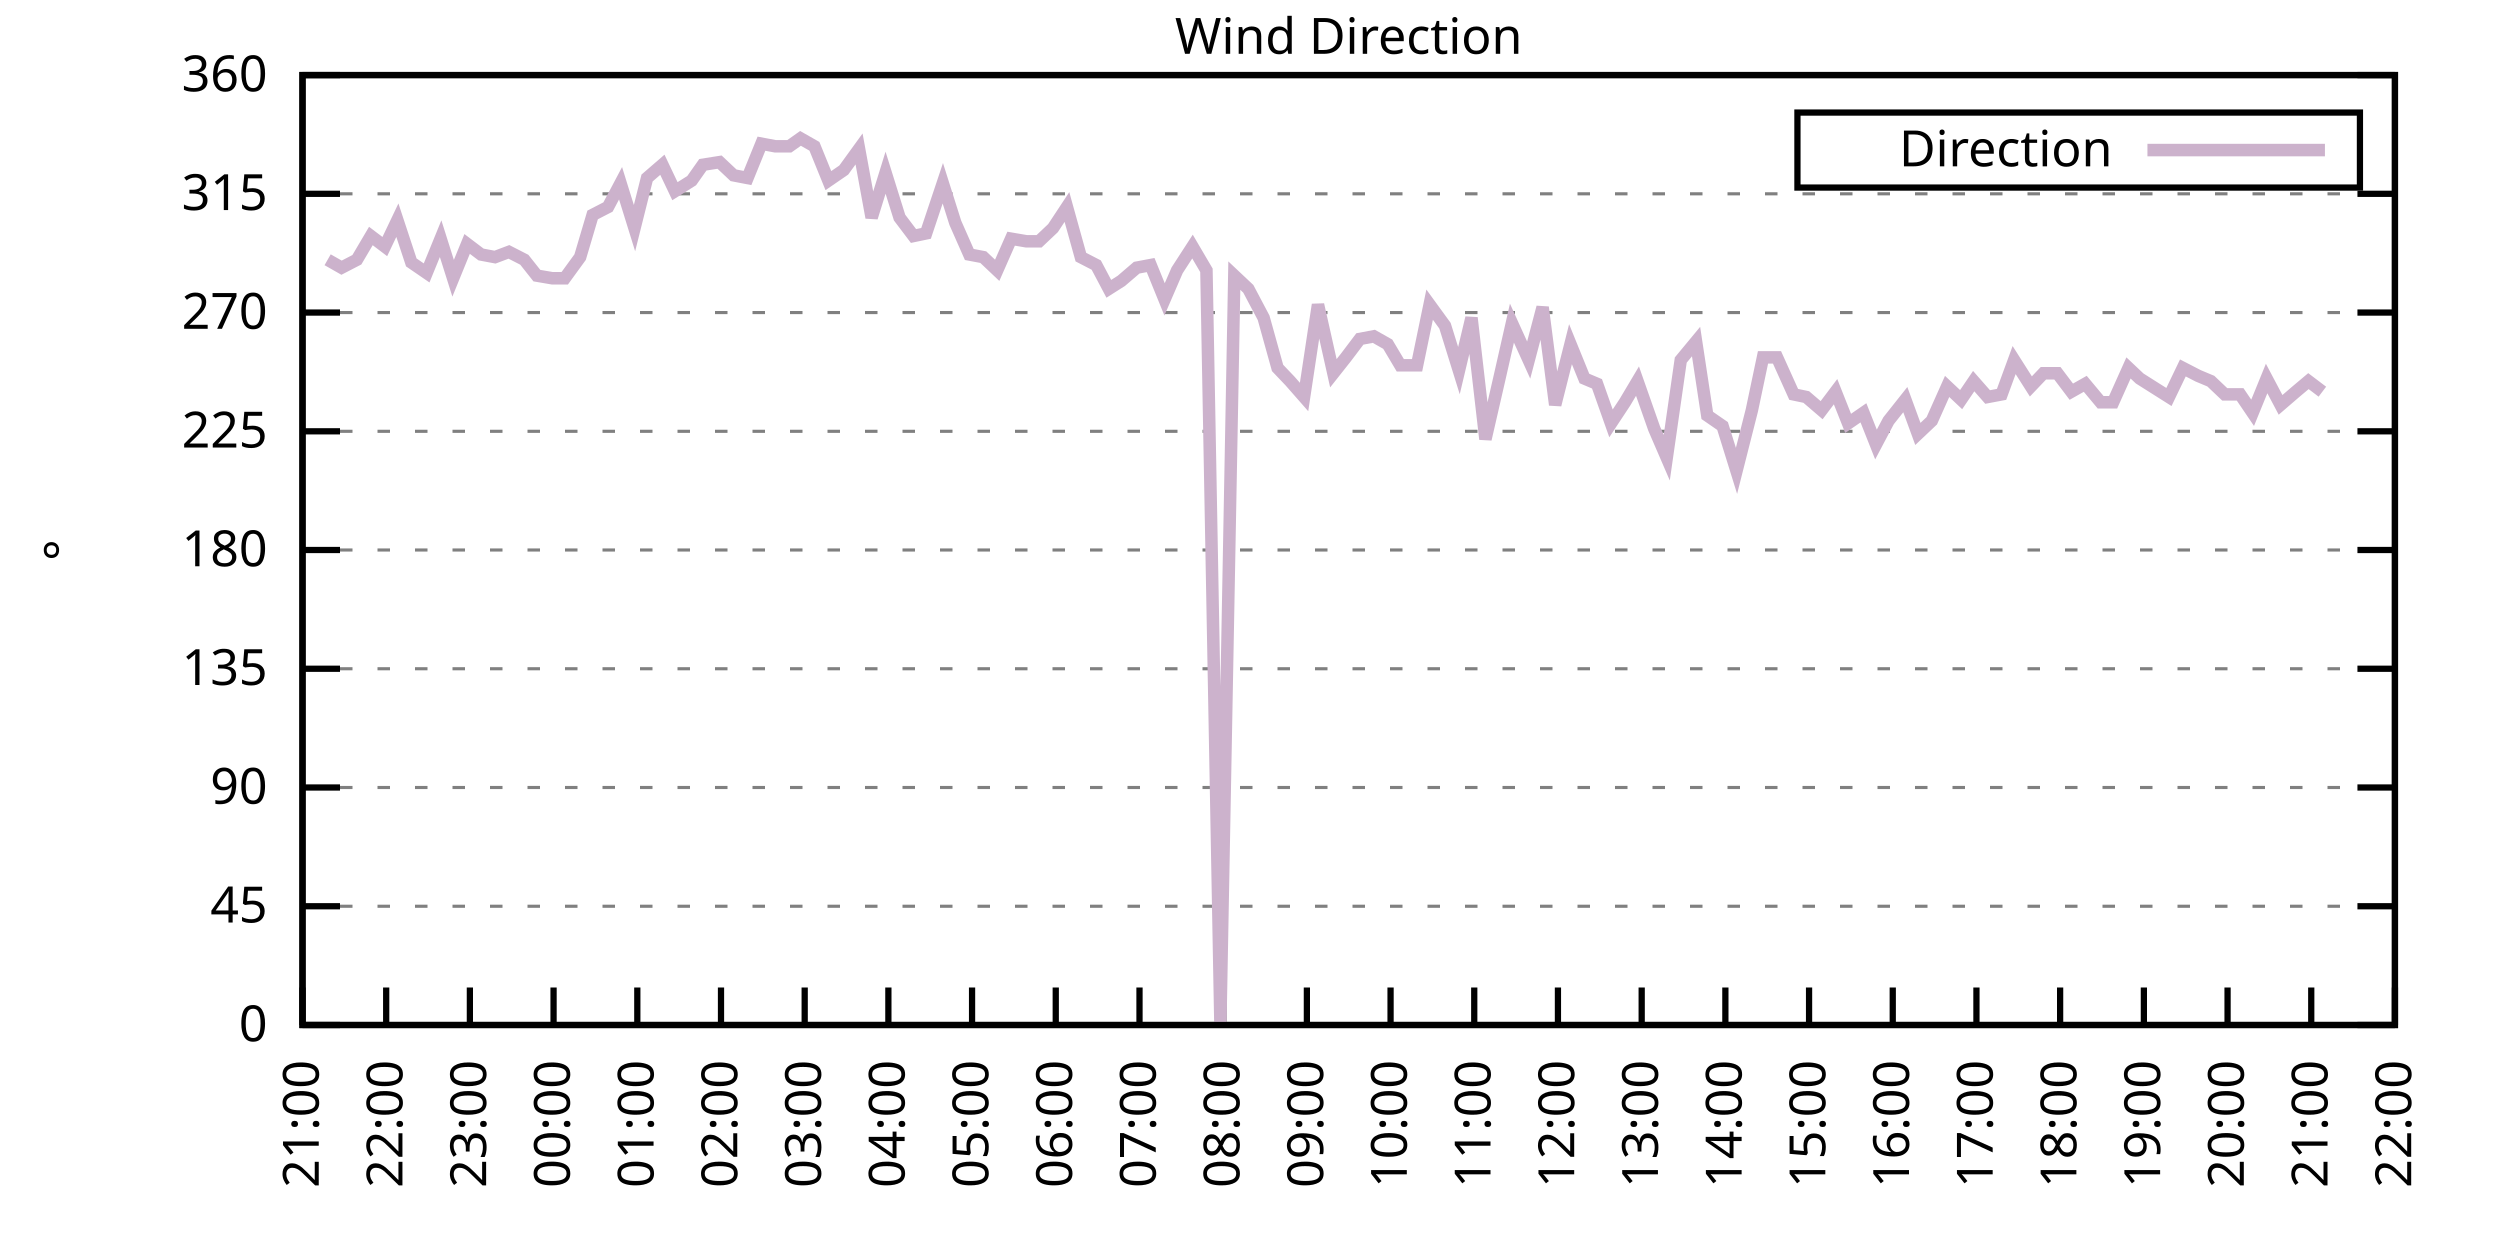
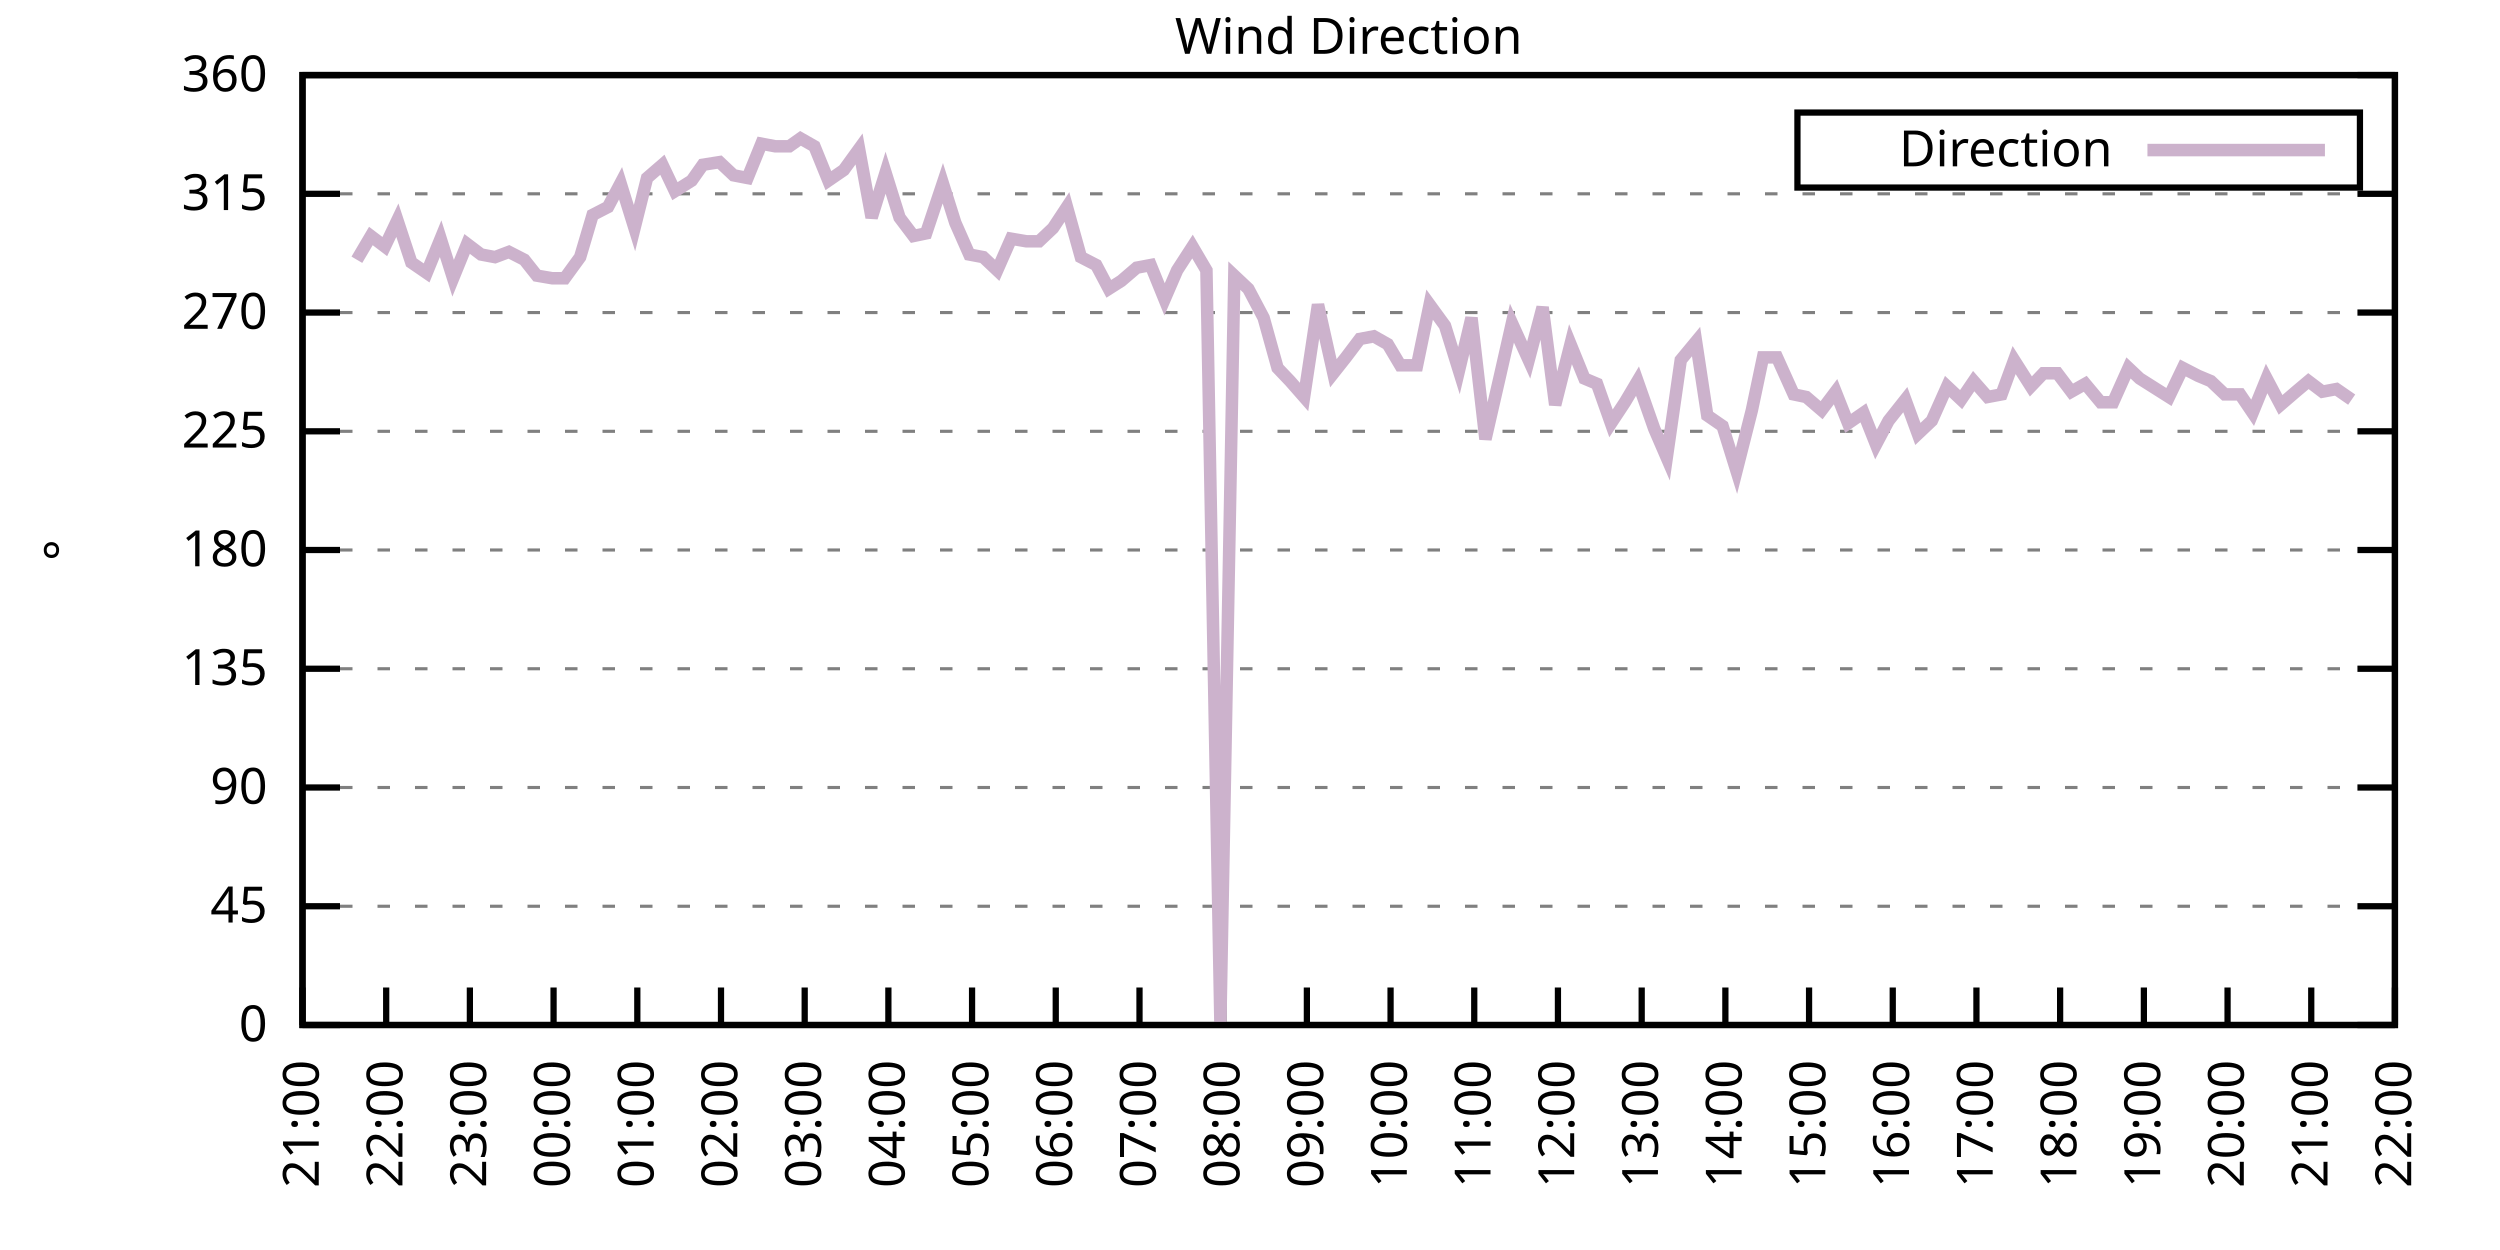
<svg xmlns="http://www.w3.org/2000/svg" xmlns:xlink="http://www.w3.org/1999/xlink" width="400" height="200" viewBox="0 0 400 200">
  <g id="gnuplot_canvas">
    <rect x="0" y="0" width="400" height="200" fill="none" />
    <defs>
      <circle id="gpDot" r="0.5" stroke-width="0.5" stroke="currentColor" />
      <path id="gpPt0" stroke-width="0.333" stroke="currentColor" d="M-1,0 h2 M0,-1 v2" />
      <path id="gpPt1" stroke-width="0.333" stroke="currentColor" d="M-1,-1 L1,1 M1,-1 L-1,1" />
      <path id="gpPt2" stroke-width="0.333" stroke="currentColor" d="M-1,0 L1,0 M0,-1 L0,1 M-1,-1 L1,1 M-1,1 L1,-1" />
      <rect id="gpPt3" stroke-width="0.333" stroke="currentColor" x="-1" y="-1" width="2" height="2" />
      <rect id="gpPt4" stroke-width="0.333" stroke="currentColor" fill="currentColor" x="-1" y="-1" width="2" height="2" />
      <circle id="gpPt5" stroke-width="0.333" stroke="currentColor" cx="0" cy="0" r="1" />
      <use xlink:href="#gpPt5" id="gpPt6" fill="currentColor" stroke="none" />
      <path id="gpPt7" stroke-width="0.333" stroke="currentColor" d="M0,-1.33 L-1.33,0.67 L1.33,0.67 z" />
      <use xlink:href="#gpPt7" id="gpPt8" fill="currentColor" stroke="none" />
      <use xlink:href="#gpPt7" id="gpPt9" stroke="currentColor" transform="rotate(180)" />
      <use xlink:href="#gpPt9" id="gpPt10" fill="currentColor" stroke="none" />
      <use xlink:href="#gpPt3" id="gpPt11" stroke="currentColor" transform="rotate(45)" />
      <use xlink:href="#gpPt11" id="gpPt12" fill="currentColor" stroke="none" />
      <path id="gpPt13" stroke-width="0.333" stroke="currentColor" d="M0,1.330 L1.265,0.411 L0.782,-1.067 L-0.782,-1.076 L-1.265,0.411 z" />
      <use xlink:href="#gpPt13" id="gpPt14" fill="currentColor" stroke="none" />
      <filter id="textbox" filterUnits="objectBoundingBox" x="0" y="0" height="1" width="1">
        <feFlood flood-color="white" flood-opacity="1" result="bgnd" />
        <feComposite in="SourceGraphic" in2="bgnd" operator="atop" />
      </filter>
      <filter id="greybox" filterUnits="objectBoundingBox" x="0" y="0" height="1" width="1">
        <feFlood flood-color="lightgrey" flood-opacity="1" result="grey" />
        <feComposite in="SourceGraphic" in2="grey" operator="atop" />
      </filter>
    </defs>
    <g fill="none" color="white" stroke="currentColor" stroke-width="1.00" stroke-linecap="butt" stroke-linejoin="miter">
</g>
    <g fill="none" color="black" stroke="currentColor" stroke-width="1.00" stroke-linecap="butt" stroke-linejoin="miter">
      <g stroke="none" shape-rendering="crispEdges">
        <polygon fill="rgb(255, 255, 255)" points="48.40,164.00 383.18,164.00 383.18,12.02 48.40,12.02 " />
      </g>
    </g>
    <g fill="none" color="black" stroke="currentColor" stroke-width="1.00" stroke-linecap="butt" stroke-linejoin="miter">
</g>
    <g fill="none" color="black" stroke="black" stroke-width="0.50" stroke-linecap="butt" stroke-linejoin="miter">
</g>
    <g fill="none" color="gray" stroke="currentColor" stroke-width="0.50" stroke-linecap="butt" stroke-linejoin="miter">
      <path stroke="gray" stroke-dasharray="2,4" class="gridline" d="M48.40,164.00 L383.19,164.00  " />
    </g>
    <g fill="none" color="gray" stroke="gray" stroke-width="1.00" stroke-linecap="butt" stroke-linejoin="miter">
</g>
    <g fill="none" color="black" stroke="currentColor" stroke-width="1.00" stroke-linecap="butt" stroke-linejoin="miter">
      <path stroke="black" d="M48.40,164.00 L54.40,164.00 M383.19,164.00 L377.19,164.00  " />
      <g transform="translate(42.80,166.60)" stroke="none" fill="black" font-family="Sans" font-size="8.00" text-anchor="end">
        <text>
          <tspan font-family="Sans"> 0</tspan>
        </text>
      </g>
    </g>
    <g fill="none" color="black" stroke="currentColor" stroke-width="1.00" stroke-linecap="butt" stroke-linejoin="miter">
</g>
    <g fill="none" color="black" stroke="black" stroke-width="0.50" stroke-linecap="butt" stroke-linejoin="miter">
</g>
    <g fill="none" color="gray" stroke="currentColor" stroke-width="0.50" stroke-linecap="butt" stroke-linejoin="miter">
      <path stroke="gray" stroke-dasharray="2,4" class="gridline" d="M48.40,145.00 L383.19,145.00  " />
    </g>
    <g fill="none" color="gray" stroke="gray" stroke-width="1.00" stroke-linecap="butt" stroke-linejoin="miter">
</g>
    <g fill="none" color="black" stroke="currentColor" stroke-width="1.00" stroke-linecap="butt" stroke-linejoin="miter">
      <path stroke="black" d="M48.40,145.00 L54.40,145.00 M383.19,145.00 L377.19,145.00  " />
      <g transform="translate(42.80,147.60)" stroke="none" fill="black" font-family="Sans" font-size="8.00" text-anchor="end">
        <text>
          <tspan font-family="Sans"> 45</tspan>
        </text>
      </g>
    </g>
    <g fill="none" color="black" stroke="currentColor" stroke-width="1.00" stroke-linecap="butt" stroke-linejoin="miter">
</g>
    <g fill="none" color="black" stroke="black" stroke-width="0.50" stroke-linecap="butt" stroke-linejoin="miter">
</g>
    <g fill="none" color="gray" stroke="currentColor" stroke-width="0.50" stroke-linecap="butt" stroke-linejoin="miter">
      <path stroke="gray" stroke-dasharray="2,4" class="gridline" d="M48.40,126.00 L383.19,126.00  " />
    </g>
    <g fill="none" color="gray" stroke="gray" stroke-width="1.00" stroke-linecap="butt" stroke-linejoin="miter">
</g>
    <g fill="none" color="black" stroke="currentColor" stroke-width="1.00" stroke-linecap="butt" stroke-linejoin="miter">
      <path stroke="black" d="M48.40,126.00 L54.40,126.00 M383.19,126.00 L377.19,126.00  " />
      <g transform="translate(42.80,128.60)" stroke="none" fill="black" font-family="Sans" font-size="8.00" text-anchor="end">
        <text>
          <tspan font-family="Sans"> 90</tspan>
        </text>
      </g>
    </g>
    <g fill="none" color="black" stroke="currentColor" stroke-width="1.00" stroke-linecap="butt" stroke-linejoin="miter">
</g>
    <g fill="none" color="black" stroke="black" stroke-width="0.50" stroke-linecap="butt" stroke-linejoin="miter">
</g>
    <g fill="none" color="gray" stroke="currentColor" stroke-width="0.50" stroke-linecap="butt" stroke-linejoin="miter">
      <path stroke="gray" stroke-dasharray="2,4" class="gridline" d="M48.40,107.00 L383.19,107.00  " />
    </g>
    <g fill="none" color="gray" stroke="gray" stroke-width="1.00" stroke-linecap="butt" stroke-linejoin="miter">
</g>
    <g fill="none" color="black" stroke="currentColor" stroke-width="1.00" stroke-linecap="butt" stroke-linejoin="miter">
      <path stroke="black" d="M48.40,107.00 L54.40,107.00 M383.19,107.00 L377.19,107.00  " />
      <g transform="translate(42.80,109.60)" stroke="none" fill="black" font-family="Sans" font-size="8.00" text-anchor="end">
        <text>
          <tspan font-family="Sans"> 135</tspan>
        </text>
      </g>
    </g>
    <g fill="none" color="black" stroke="currentColor" stroke-width="1.00" stroke-linecap="butt" stroke-linejoin="miter">
</g>
    <g fill="none" color="black" stroke="black" stroke-width="0.50" stroke-linecap="butt" stroke-linejoin="miter">
</g>
    <g fill="none" color="gray" stroke="currentColor" stroke-width="0.50" stroke-linecap="butt" stroke-linejoin="miter">
      <path stroke="gray" stroke-dasharray="2,4" class="gridline" d="M48.40,88.00 L383.19,88.00  " />
    </g>
    <g fill="none" color="gray" stroke="gray" stroke-width="1.00" stroke-linecap="butt" stroke-linejoin="miter">
</g>
    <g fill="none" color="black" stroke="currentColor" stroke-width="1.00" stroke-linecap="butt" stroke-linejoin="miter">
      <path stroke="black" d="M48.40,88.00 L54.40,88.00 M383.19,88.00 L377.19,88.00  " />
      <g transform="translate(42.80,90.60)" stroke="none" fill="black" font-family="Sans" font-size="8.00" text-anchor="end">
        <text>
          <tspan font-family="Sans"> 180</tspan>
        </text>
      </g>
    </g>
    <g fill="none" color="black" stroke="currentColor" stroke-width="1.00" stroke-linecap="butt" stroke-linejoin="miter">
</g>
    <g fill="none" color="black" stroke="black" stroke-width="0.50" stroke-linecap="butt" stroke-linejoin="miter">
</g>
    <g fill="none" color="gray" stroke="currentColor" stroke-width="0.50" stroke-linecap="butt" stroke-linejoin="miter">
      <path stroke="gray" stroke-dasharray="2,4" class="gridline" d="M48.40,69.01 L383.19,69.01  " />
    </g>
    <g fill="none" color="gray" stroke="gray" stroke-width="1.00" stroke-linecap="butt" stroke-linejoin="miter">
</g>
    <g fill="none" color="black" stroke="currentColor" stroke-width="1.00" stroke-linecap="butt" stroke-linejoin="miter">
      <path stroke="black" d="M48.40,69.01 L54.40,69.01 M383.19,69.01 L377.19,69.01  " />
      <g transform="translate(42.80,71.61)" stroke="none" fill="black" font-family="Sans" font-size="8.00" text-anchor="end">
        <text>
          <tspan font-family="Sans"> 225</tspan>
        </text>
      </g>
    </g>
    <g fill="none" color="black" stroke="currentColor" stroke-width="1.00" stroke-linecap="butt" stroke-linejoin="miter">
</g>
    <g fill="none" color="black" stroke="black" stroke-width="0.50" stroke-linecap="butt" stroke-linejoin="miter">
</g>
    <g fill="none" color="gray" stroke="currentColor" stroke-width="0.50" stroke-linecap="butt" stroke-linejoin="miter">
      <path stroke="gray" stroke-dasharray="2,4" class="gridline" d="M48.40,50.01 L383.19,50.01  " />
    </g>
    <g fill="none" color="gray" stroke="gray" stroke-width="1.00" stroke-linecap="butt" stroke-linejoin="miter">
</g>
    <g fill="none" color="black" stroke="currentColor" stroke-width="1.00" stroke-linecap="butt" stroke-linejoin="miter">
      <path stroke="black" d="M48.40,50.01 L54.40,50.01 M383.19,50.01 L377.19,50.01  " />
      <g transform="translate(42.80,52.61)" stroke="none" fill="black" font-family="Sans" font-size="8.00" text-anchor="end">
        <text>
          <tspan font-family="Sans"> 270</tspan>
        </text>
      </g>
    </g>
    <g fill="none" color="black" stroke="currentColor" stroke-width="1.00" stroke-linecap="butt" stroke-linejoin="miter">
</g>
    <g fill="none" color="black" stroke="black" stroke-width="0.50" stroke-linecap="butt" stroke-linejoin="miter">
</g>
    <g fill="none" color="gray" stroke="currentColor" stroke-width="0.50" stroke-linecap="butt" stroke-linejoin="miter">
      <path stroke="gray" stroke-dasharray="2,4" class="gridline" d="M48.40,31.01 L383.19,31.01  " />
    </g>
    <g fill="none" color="gray" stroke="gray" stroke-width="1.00" stroke-linecap="butt" stroke-linejoin="miter">
</g>
    <g fill="none" color="black" stroke="currentColor" stroke-width="1.00" stroke-linecap="butt" stroke-linejoin="miter">
      <path stroke="black" d="M48.40,31.01 L54.40,31.01 M383.19,31.01 L377.19,31.01  " />
      <g transform="translate(42.80,33.61)" stroke="none" fill="black" font-family="Sans" font-size="8.00" text-anchor="end">
        <text>
          <tspan font-family="Sans"> 315</tspan>
        </text>
      </g>
    </g>
    <g fill="none" color="black" stroke="currentColor" stroke-width="1.00" stroke-linecap="butt" stroke-linejoin="miter">
</g>
    <g fill="none" color="black" stroke="black" stroke-width="0.50" stroke-linecap="butt" stroke-linejoin="miter">
</g>
    <g fill="none" color="gray" stroke="currentColor" stroke-width="0.50" stroke-linecap="butt" stroke-linejoin="miter">
      <path stroke="gray" stroke-dasharray="2,4" class="gridline" d="M48.40,12.01 L383.19,12.01  " />
    </g>
    <g fill="none" color="gray" stroke="gray" stroke-width="1.00" stroke-linecap="butt" stroke-linejoin="miter">
</g>
    <g fill="none" color="black" stroke="currentColor" stroke-width="1.00" stroke-linecap="butt" stroke-linejoin="miter">
      <path stroke="black" d="M48.40,12.01 L54.40,12.01 M383.19,12.01 L377.19,12.01  " />
      <g transform="translate(42.80,14.61)" stroke="none" fill="black" font-family="Sans" font-size="8.00" text-anchor="end">
        <text>
          <tspan font-family="Sans"> 360</tspan>
        </text>
      </g>
    </g>
    <g fill="none" color="black" stroke="currentColor" stroke-width="1.00" stroke-linecap="butt" stroke-linejoin="miter">
      <path stroke="black" d="M48.40,164.00 L48.40,158.00  " />
      <g transform="translate(51.00,169.60) rotate(270.00)" stroke="none" fill="black" font-family="Sans" font-size="8.00" text-anchor="end">
        <text>
          <tspan font-family="Sans">21:00</tspan>
        </text>
      </g>
    </g>
    <g fill="none" color="black" stroke="currentColor" stroke-width="1.00" stroke-linecap="butt" stroke-linejoin="miter">
      <path stroke="black" d="M61.79,164.00 L61.79,158.00  " />
      <g transform="translate(64.39,169.60) rotate(270.00)" stroke="none" fill="black" font-family="Sans" font-size="8.00" text-anchor="end">
        <text>
          <tspan font-family="Sans">22:00</tspan>
        </text>
      </g>
    </g>
    <g fill="none" color="black" stroke="currentColor" stroke-width="1.00" stroke-linecap="butt" stroke-linejoin="miter">
      <path stroke="black" d="M75.18,164.00 L75.18,158.00  " />
      <g transform="translate(77.78,169.60) rotate(270.00)" stroke="none" fill="black" font-family="Sans" font-size="8.00" text-anchor="end">
        <text>
          <tspan font-family="Sans">23:00</tspan>
        </text>
      </g>
    </g>
    <g fill="none" color="black" stroke="currentColor" stroke-width="1.00" stroke-linecap="butt" stroke-linejoin="miter">
      <path stroke="black" d="M88.57,164.00 L88.57,158.00  " />
      <g transform="translate(91.17,169.60) rotate(270.00)" stroke="none" fill="black" font-family="Sans" font-size="8.00" text-anchor="end">
        <text>
          <tspan font-family="Sans">00:00</tspan>
        </text>
      </g>
    </g>
    <g fill="none" color="black" stroke="currentColor" stroke-width="1.00" stroke-linecap="butt" stroke-linejoin="miter">
      <path stroke="black" d="M101.97,164.00 L101.97,158.00  " />
      <g transform="translate(104.57,169.60) rotate(270.00)" stroke="none" fill="black" font-family="Sans" font-size="8.00" text-anchor="end">
        <text>
          <tspan font-family="Sans">01:00</tspan>
        </text>
      </g>
    </g>
    <g fill="none" color="black" stroke="currentColor" stroke-width="1.00" stroke-linecap="butt" stroke-linejoin="miter">
      <path stroke="black" d="M115.36,164.00 L115.36,158.00  " />
      <g transform="translate(117.96,169.60) rotate(270.00)" stroke="none" fill="black" font-family="Sans" font-size="8.00" text-anchor="end">
        <text>
          <tspan font-family="Sans">02:00</tspan>
        </text>
      </g>
    </g>
    <g fill="none" color="black" stroke="currentColor" stroke-width="1.00" stroke-linecap="butt" stroke-linejoin="miter">
      <path stroke="black" d="M128.75,164.00 L128.75,158.00  " />
      <g transform="translate(131.35,169.60) rotate(270.00)" stroke="none" fill="black" font-family="Sans" font-size="8.00" text-anchor="end">
        <text>
          <tspan font-family="Sans">03:00</tspan>
        </text>
      </g>
    </g>
    <g fill="none" color="black" stroke="currentColor" stroke-width="1.00" stroke-linecap="butt" stroke-linejoin="miter">
      <path stroke="black" d="M142.14,164.00 L142.14,158.00  " />
      <g transform="translate(144.74,169.60) rotate(270.00)" stroke="none" fill="black" font-family="Sans" font-size="8.00" text-anchor="end">
        <text>
          <tspan font-family="Sans">04:00</tspan>
        </text>
      </g>
    </g>
    <g fill="none" color="black" stroke="currentColor" stroke-width="1.00" stroke-linecap="butt" stroke-linejoin="miter">
      <path stroke="black" d="M155.53,164.00 L155.53,158.00  " />
      <g transform="translate(158.13,169.60) rotate(270.00)" stroke="none" fill="black" font-family="Sans" font-size="8.00" text-anchor="end">
        <text>
          <tspan font-family="Sans">05:00</tspan>
        </text>
      </g>
    </g>
    <g fill="none" color="black" stroke="currentColor" stroke-width="1.00" stroke-linecap="butt" stroke-linejoin="miter">
      <path stroke="black" d="M168.92,164.00 L168.92,158.00  " />
      <g transform="translate(171.52,169.60) rotate(270.00)" stroke="none" fill="black" font-family="Sans" font-size="8.00" text-anchor="end">
        <text>
          <tspan font-family="Sans">06:00</tspan>
        </text>
      </g>
    </g>
    <g fill="none" color="black" stroke="currentColor" stroke-width="1.00" stroke-linecap="butt" stroke-linejoin="miter">
      <path stroke="black" d="M182.32,164.00 L182.32,158.00  " />
      <g transform="translate(184.92,169.60) rotate(270.00)" stroke="none" fill="black" font-family="Sans" font-size="8.00" text-anchor="end">
        <text>
          <tspan font-family="Sans">07:00</tspan>
        </text>
      </g>
    </g>
    <g fill="none" color="black" stroke="currentColor" stroke-width="1.00" stroke-linecap="butt" stroke-linejoin="miter">
      <path stroke="black" d="M195.71,164.00 L195.71,158.00  " />
      <g transform="translate(198.31,169.60) rotate(270.00)" stroke="none" fill="black" font-family="Sans" font-size="8.00" text-anchor="end">
        <text>
          <tspan font-family="Sans">08:00</tspan>
        </text>
      </g>
    </g>
    <g fill="none" color="black" stroke="currentColor" stroke-width="1.00" stroke-linecap="butt" stroke-linejoin="miter">
      <path stroke="black" d="M209.10,164.00 L209.10,158.00  " />
      <g transform="translate(211.70,169.60) rotate(270.00)" stroke="none" fill="black" font-family="Sans" font-size="8.00" text-anchor="end">
        <text>
          <tspan font-family="Sans">09:00</tspan>
        </text>
      </g>
    </g>
    <g fill="none" color="black" stroke="currentColor" stroke-width="1.00" stroke-linecap="butt" stroke-linejoin="miter">
      <path stroke="black" d="M222.49,164.00 L222.49,158.00  " />
      <g transform="translate(225.09,169.60) rotate(270.00)" stroke="none" fill="black" font-family="Sans" font-size="8.00" text-anchor="end">
        <text>
          <tspan font-family="Sans">10:00</tspan>
        </text>
      </g>
    </g>
    <g fill="none" color="black" stroke="currentColor" stroke-width="1.00" stroke-linecap="butt" stroke-linejoin="miter">
      <path stroke="black" d="M235.88,164.00 L235.88,158.00  " />
      <g transform="translate(238.48,169.60) rotate(270.00)" stroke="none" fill="black" font-family="Sans" font-size="8.00" text-anchor="end">
        <text>
          <tspan font-family="Sans">11:00</tspan>
        </text>
      </g>
    </g>
    <g fill="none" color="black" stroke="currentColor" stroke-width="1.00" stroke-linecap="butt" stroke-linejoin="miter">
      <path stroke="black" d="M249.27,164.00 L249.27,158.00  " />
      <g transform="translate(251.87,169.60) rotate(270.00)" stroke="none" fill="black" font-family="Sans" font-size="8.00" text-anchor="end">
        <text>
          <tspan font-family="Sans">12:00</tspan>
        </text>
      </g>
    </g>
    <g fill="none" color="black" stroke="currentColor" stroke-width="1.00" stroke-linecap="butt" stroke-linejoin="miter">
      <path stroke="black" d="M262.67,164.00 L262.67,158.00  " />
      <g transform="translate(265.27,169.60) rotate(270.00)" stroke="none" fill="black" font-family="Sans" font-size="8.00" text-anchor="end">
        <text>
          <tspan font-family="Sans">13:00</tspan>
        </text>
      </g>
    </g>
    <g fill="none" color="black" stroke="currentColor" stroke-width="1.00" stroke-linecap="butt" stroke-linejoin="miter">
      <path stroke="black" d="M276.06,164.00 L276.06,158.00  " />
      <g transform="translate(278.66,169.60) rotate(270.00)" stroke="none" fill="black" font-family="Sans" font-size="8.00" text-anchor="end">
        <text>
          <tspan font-family="Sans">14:00</tspan>
        </text>
      </g>
    </g>
    <g fill="none" color="black" stroke="currentColor" stroke-width="1.00" stroke-linecap="butt" stroke-linejoin="miter">
      <path stroke="black" d="M289.45,164.00 L289.45,158.00  " />
      <g transform="translate(292.05,169.60) rotate(270.00)" stroke="none" fill="black" font-family="Sans" font-size="8.00" text-anchor="end">
        <text>
          <tspan font-family="Sans">15:00</tspan>
        </text>
      </g>
    </g>
    <g fill="none" color="black" stroke="currentColor" stroke-width="1.00" stroke-linecap="butt" stroke-linejoin="miter">
      <path stroke="black" d="M302.84,164.00 L302.84,158.00  " />
      <g transform="translate(305.44,169.60) rotate(270.00)" stroke="none" fill="black" font-family="Sans" font-size="8.00" text-anchor="end">
        <text>
          <tspan font-family="Sans">16:00</tspan>
        </text>
      </g>
    </g>
    <g fill="none" color="black" stroke="currentColor" stroke-width="1.00" stroke-linecap="butt" stroke-linejoin="miter">
      <path stroke="black" d="M316.23,164.00 L316.23,158.00  " />
      <g transform="translate(318.83,169.60) rotate(270.00)" stroke="none" fill="black" font-family="Sans" font-size="8.00" text-anchor="end">
        <text>
          <tspan font-family="Sans">17:00</tspan>
        </text>
      </g>
    </g>
    <g fill="none" color="black" stroke="currentColor" stroke-width="1.00" stroke-linecap="butt" stroke-linejoin="miter">
      <path stroke="black" d="M329.62,164.00 L329.62,158.00  " />
      <g transform="translate(332.22,169.60) rotate(270.00)" stroke="none" fill="black" font-family="Sans" font-size="8.00" text-anchor="end">
        <text>
          <tspan font-family="Sans">18:00</tspan>
        </text>
      </g>
    </g>
    <g fill="none" color="black" stroke="currentColor" stroke-width="1.00" stroke-linecap="butt" stroke-linejoin="miter">
      <path stroke="black" d="M343.02,164.00 L343.02,158.00  " />
      <g transform="translate(345.62,169.60) rotate(270.00)" stroke="none" fill="black" font-family="Sans" font-size="8.00" text-anchor="end">
        <text>
          <tspan font-family="Sans">19:00</tspan>
        </text>
      </g>
    </g>
    <g fill="none" color="black" stroke="currentColor" stroke-width="1.00" stroke-linecap="butt" stroke-linejoin="miter">
      <path stroke="black" d="M356.41,164.00 L356.41,158.00  " />
      <g transform="translate(359.01,169.60) rotate(270.00)" stroke="none" fill="black" font-family="Sans" font-size="8.00" text-anchor="end">
        <text>
          <tspan font-family="Sans">20:00</tspan>
        </text>
      </g>
    </g>
    <g fill="none" color="black" stroke="currentColor" stroke-width="1.00" stroke-linecap="butt" stroke-linejoin="miter">
      <path stroke="black" d="M369.80,164.00 L369.80,158.00  " />
      <g transform="translate(372.40,169.60) rotate(270.00)" stroke="none" fill="black" font-family="Sans" font-size="8.00" text-anchor="end">
        <text>
          <tspan font-family="Sans">21:00</tspan>
        </text>
      </g>
    </g>
    <g fill="none" color="black" stroke="currentColor" stroke-width="1.00" stroke-linecap="butt" stroke-linejoin="miter">
      <path stroke="black" d="M383.19,164.00 L383.19,158.00  " />
      <g transform="translate(385.79,169.60) rotate(270.00)" stroke="none" fill="black" font-family="Sans" font-size="8.00" text-anchor="end">
        <text>
          <tspan font-family="Sans">22:00</tspan>
        </text>
      </g>
    </g>
    <g fill="none" color="black" stroke="currentColor" stroke-width="1.00" stroke-linecap="butt" stroke-linejoin="miter">
</g>
    <g fill="none" color="black" stroke="currentColor" stroke-width="1.00" stroke-linecap="butt" stroke-linejoin="miter">
      <path stroke="black" d="M48.40,12.01 L48.40,164.00 L383.19,164.00 L383.19,12.01 L48.40,12.01 Z  " />
    </g>
    <g fill="none" color="black" stroke="currentColor" stroke-width="1.00" stroke-linecap="butt" stroke-linejoin="miter">
</g>
    <g fill="none" color="black" stroke="currentColor" stroke-width="1.00" stroke-linecap="butt" stroke-linejoin="miter">
      <path stroke="black" d="M287.59,30.01 L287.59,18.01 L377.59,18.01 L377.59,30.01 L287.59,30.01 Z  " />
    </g>
    <g id="Wind_direction_plot_1">
      <g fill="none" color="white" stroke="black" stroke-width="2.00" stroke-linecap="butt" stroke-linejoin="miter">
</g>
      <g fill="none" color="black" stroke="currentColor" stroke-width="2.00" stroke-linecap="butt" stroke-linejoin="miter">
        <g transform="translate(337.99,26.61)" stroke="none" fill="black" font-family="Sans" font-size="8.00" text-anchor="end">
          <text>
            <tspan font-family="Sans">Direction</tspan>
          </text>
        </g>
      </g>
      <g fill="none" color="black" stroke="currentColor" stroke-width="2.00" stroke-linecap="butt" stroke-linejoin="miter">
-         <path stroke="rgb(204, 178, 204)" d="M343.59,24.01 L371.99,24.01 M52.42,41.56 L54.65,42.83 L57.10,41.56 L59.34,37.76 L61.57,39.45 L63.58,35.23   L65.81,41.99 L68.26,43.67 L70.50,38.19 L72.50,44.52 L74.74,39.03 L76.97,40.72 L79.20,41.14 L81.43,40.30   L83.89,41.56 L85.90,44.10 L88.35,44.52 L90.36,44.52 L92.82,41.14 L94.82,34.39 L97.28,33.12 L99.29,29.32   L101.52,36.50 L103.53,28.48 L105.98,26.36 L107.99,30.59 L110.67,28.90 L112.46,26.36 L115.13,25.94 L117.37,28.05   L119.60,28.48 L121.83,22.99 L124.06,23.41 L126.29,23.41 L128.08,22.14 L130.31,23.41 L132.54,28.90 L135.00,27.21   L137.45,23.83 L139.46,34.81 L141.69,27.63 L143.93,34.81 L146.16,37.76 L148.17,37.34 L150.85,29.32 L152.85,35.65   L155.09,40.72 L157.32,41.14 L159.55,43.25 L161.78,38.19 L164.24,38.61 L166.25,38.61 L168.48,36.50 L170.71,33.12   L172.94,41.14 L175.40,42.41 L177.41,46.21 L179.41,44.94 L181.87,42.83 L184.10,42.41 L186.33,47.90 L188.34,43.25   L190.80,39.45 L193.03,43.25 L195.26,163.58 L197.49,44.10 L199.73,46.21 L202.18,50.85 L204.41,58.87 L206.42,60.98   L208.65,63.52 L210.88,48.74 L213.34,59.72 L215.35,57.18 L217.58,54.23 L219.81,53.81 L222.04,55.07 L224.05,58.45   L226.73,58.45 L228.74,48.74 L231.20,52.12 L233.43,59.30 L235.44,50.85 L237.67,70.27 L239.90,60.56 L241.91,51.70   L244.59,57.61 L246.82,49.16 L248.83,64.78 L251.28,55.07 L253.51,60.56 L255.52,61.41 L257.76,67.74 L259.99,64.36   L262.00,60.98 L264.67,68.58 L266.68,73.23 L268.92,57.61 L271.37,54.65 L273.16,66.47 L275.61,68.16 L277.84,75.34   L280.30,65.63 L282.08,57.18 L284.32,57.18 L286.99,63.10 L289.00,63.52 L291.46,65.63 L293.69,62.67 L295.70,67.74   L298.15,66.05 L300.16,71.12 L302.17,67.32 L304.85,63.94 L306.86,69.43 L309.09,67.32 L311.54,61.83 L313.78,63.94   L315.79,60.98 L318.02,63.52 L320.25,63.10 L322.26,57.61 L324.94,61.83 L326.95,59.72 L329.18,59.72 L331.41,62.67   L333.64,61.41 L336.10,64.36 L338.10,64.36 L340.56,58.87 L342.35,60.56 L345.02,62.25 L347.03,63.52 L349.26,58.87   L351.72,60.14 L353.73,60.98 L355.96,63.10 L358.42,63.10 L360.42,66.05 L362.66,60.56 L364.89,64.78 L367.34,62.67   L369.35,60.98 L371.58,62.67  " />
+         <path stroke="rgb(204, 178, 204)" d="M343.59,24.01 L371.99,24.01 M57.10,41.56 L59.34,37.76 L61.57,39.45 L63.58,35.23 L65.81,41.99 L68.26,43.67   L70.50,38.19 L72.50,44.52 L74.74,39.03 L76.97,40.72 L79.20,41.14 L81.43,40.30 L83.89,41.56 L85.90,44.10   L88.35,44.52 L90.36,44.52 L92.82,41.14 L94.82,34.39 L97.28,33.12 L99.29,29.32 L101.52,36.50 L103.53,28.48   L105.98,26.36 L107.99,30.59 L110.67,28.90 L112.46,26.36 L115.13,25.94 L117.37,28.05 L119.60,28.48 L121.83,22.99   L124.06,23.41 L126.29,23.41 L128.08,22.14 L130.31,23.41 L132.54,28.90 L135.00,27.21 L137.45,23.83 L139.46,34.81   L141.69,27.63 L143.93,34.81 L146.16,37.76 L148.17,37.34 L150.85,29.32 L152.85,35.65 L155.09,40.72 L157.32,41.14   L159.55,43.25 L161.78,38.19 L164.24,38.61 L166.25,38.61 L168.48,36.50 L170.71,33.12 L172.94,41.14 L175.40,42.41   L177.41,46.21 L179.41,44.94 L181.87,42.83 L184.10,42.41 L186.33,47.90 L188.34,43.25 L190.80,39.45 L193.03,43.25   L195.26,163.58 L197.49,44.10 L199.73,46.21 L202.18,50.85 L204.41,58.87 L206.42,60.98 L208.65,63.52 L210.88,48.74   L213.34,59.72 L215.35,57.18 L217.58,54.23 L219.81,53.81 L222.04,55.07 L224.05,58.45 L226.73,58.45 L228.74,48.74   L231.20,52.12 L233.43,59.30 L235.44,50.85 L237.67,70.27 L239.90,60.56 L241.91,51.70 L244.59,57.61 L246.82,49.16   L248.83,64.78 L251.28,55.07 L253.51,60.56 L255.52,61.41 L257.76,67.74 L259.99,64.36 L262.00,60.98 L264.67,68.58   L266.68,73.23 L268.92,57.61 L271.37,54.65 L273.16,66.47 L275.61,68.16 L277.84,75.34 L280.30,65.63 L282.08,57.18   L284.32,57.18 L286.99,63.10 L289.00,63.52 L291.46,65.63 L293.69,62.67 L295.70,67.74 L298.15,66.05 L300.16,71.12   L302.17,67.32 L304.85,63.94 L306.86,69.43 L309.09,67.32 L311.54,61.83 L313.78,63.94 L315.79,60.98 L318.02,63.52   L320.25,63.10 L322.26,57.61 L324.94,61.83 L326.95,59.72 L329.18,59.72 L331.41,62.67 L333.64,61.41 L336.10,64.36   L338.10,64.36 L340.56,58.87 L342.35,60.56 L345.02,62.25 L347.03,63.52 L349.26,58.87 L351.72,60.14 L353.73,60.98   L355.96,63.10 L358.42,63.10 L360.42,66.05 L362.66,60.56 L364.89,64.78 L367.34,62.67 L369.35,60.98 L371.58,62.67   L373.82,62.25 L376.27,63.94  " />
      </g>
    </g>
    <g fill="none" color="black" stroke="currentColor" stroke-width="2.00" stroke-linecap="butt" stroke-linejoin="miter">
</g>
    <g fill="none" color="black" stroke="black" stroke-width="1.00" stroke-linecap="butt" stroke-linejoin="miter">
</g>
    <g fill="none" color="black" stroke="currentColor" stroke-width="1.00" stroke-linecap="butt" stroke-linejoin="miter">
      <path stroke="black" d="M48.40,12.01 L48.40,164.00 L383.19,164.00 L383.19,12.01 L48.40,12.01 Z  " />
      <g transform="translate(12.80,88.01) rotate(270.00)" stroke="none" fill="black" font-family="Sans" font-size="8.00" text-anchor="middle">
        <text>
          <tspan font-family="Sans">°</tspan>
        </text>
      </g>
    </g>
    <g fill="none" color="black" stroke="currentColor" stroke-width="1.00" stroke-linecap="butt" stroke-linejoin="miter">
</g>
    <g fill="none" color="black" stroke="currentColor" stroke-width="1.00" stroke-linecap="butt" stroke-linejoin="miter">
      <g transform="translate(215.79,8.61)" stroke="none" fill="black" font-family="Sans" font-size="8.00" text-anchor="middle">
        <text>
          <tspan font-family="Sans">Wind Direction</tspan>
        </text>
      </g>
    </g>
    <g fill="none" color="black" stroke="currentColor" stroke-width="1.00" stroke-linecap="butt" stroke-linejoin="miter">
</g>
  </g>
</svg>
